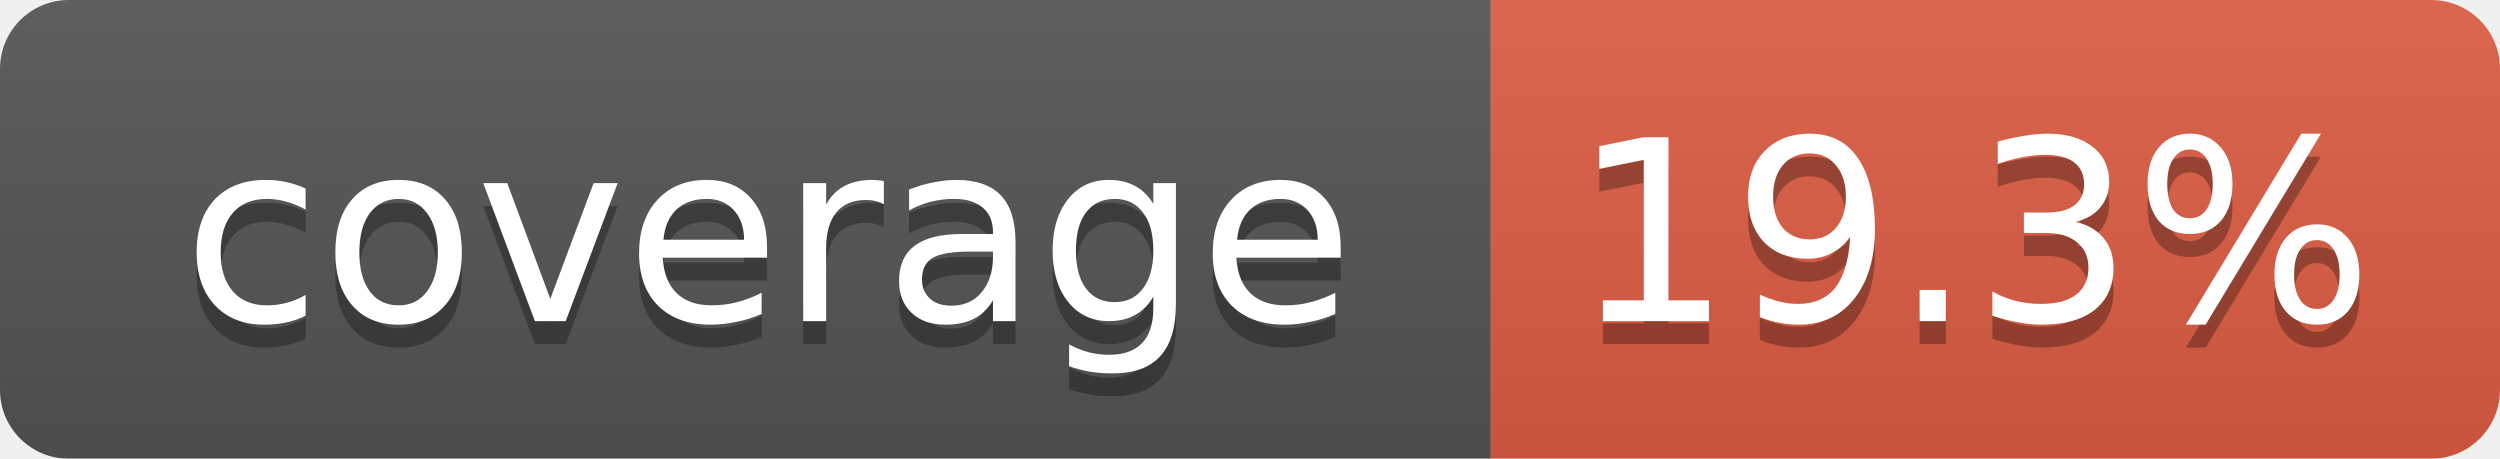
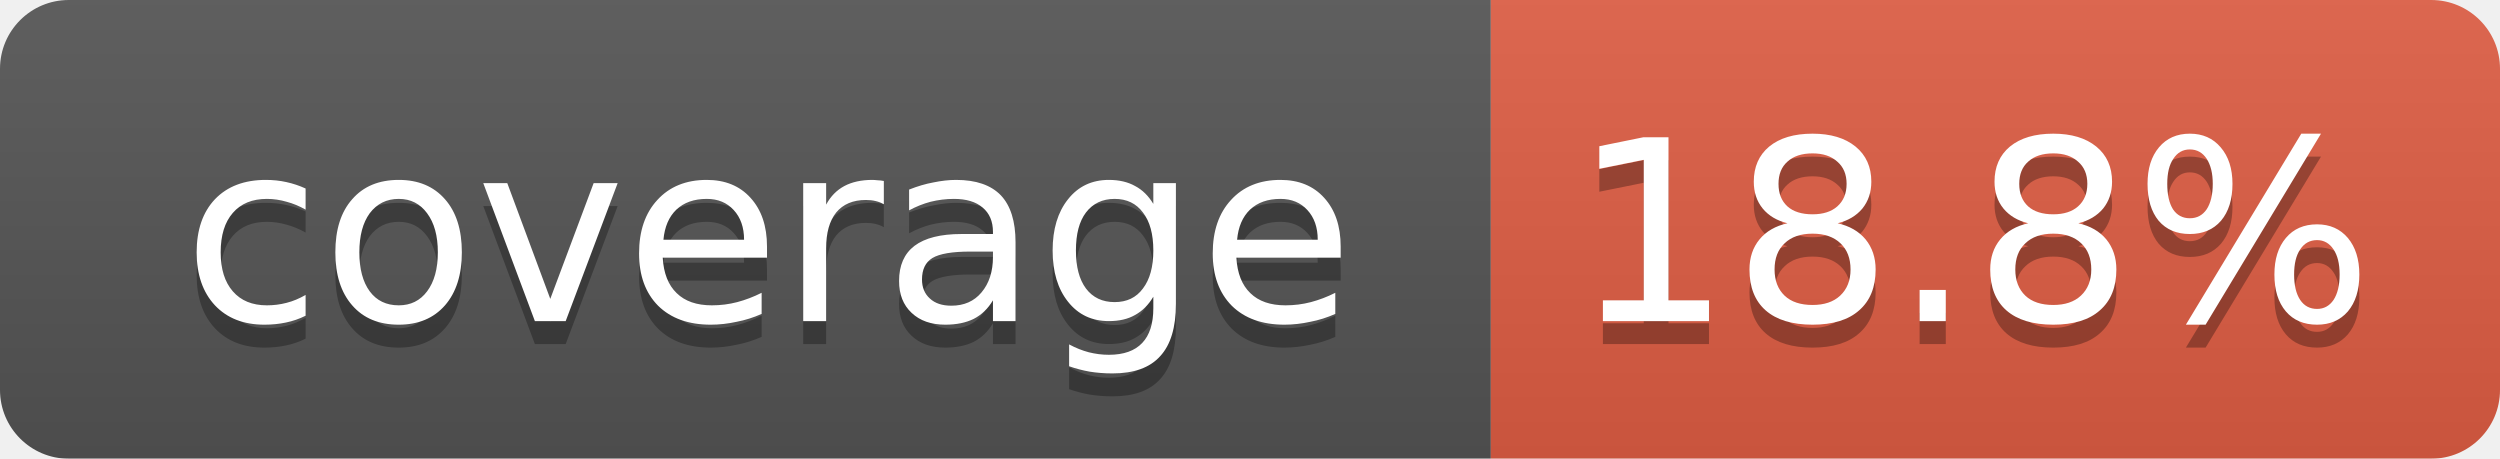
<svg xmlns="http://www.w3.org/2000/svg" width="109" height="20">
  <linearGradient id="smooth" x2="0" y2="100%">
    <stop offset="0" stop-color="#bbb" stop-opacity=".1" />
    <stop offset="1" stop-opacity=".1" />
  </linearGradient>
  <mask id="round">
    <rect width="109" height="20" rx="3" fill="#fff" />
  </mask>
  <g mask="url(#round)">
    <rect width="65" height="20" fill="#555" />
    <rect x="65" width="44" height="20" fill="#e05d44" />
    <rect width="109" height="20" fill="url(#smooth)" />
  </g>
  <g fill="#fff" text-anchor="middle" font-family="DejaVu Sans,Verdana,Geneva,sans-serif" font-size="11">
    <text x="33.5" y="15" fill="#010101" fill-opacity=".3">coverage</text>
    <text x="33.5" y="14">coverage</text>
-     <text x="86" y="15" fill="#010101" fill-opacity=".3">19.3%</text>
-     <text x="86" y="14">19.3%</text>
+     <text x="86" y="15" fill="#010101" fill-opacity=".3">18.8%</text>
+     <text x="86" y="14">18.8%</text>
  </g>
</svg>
